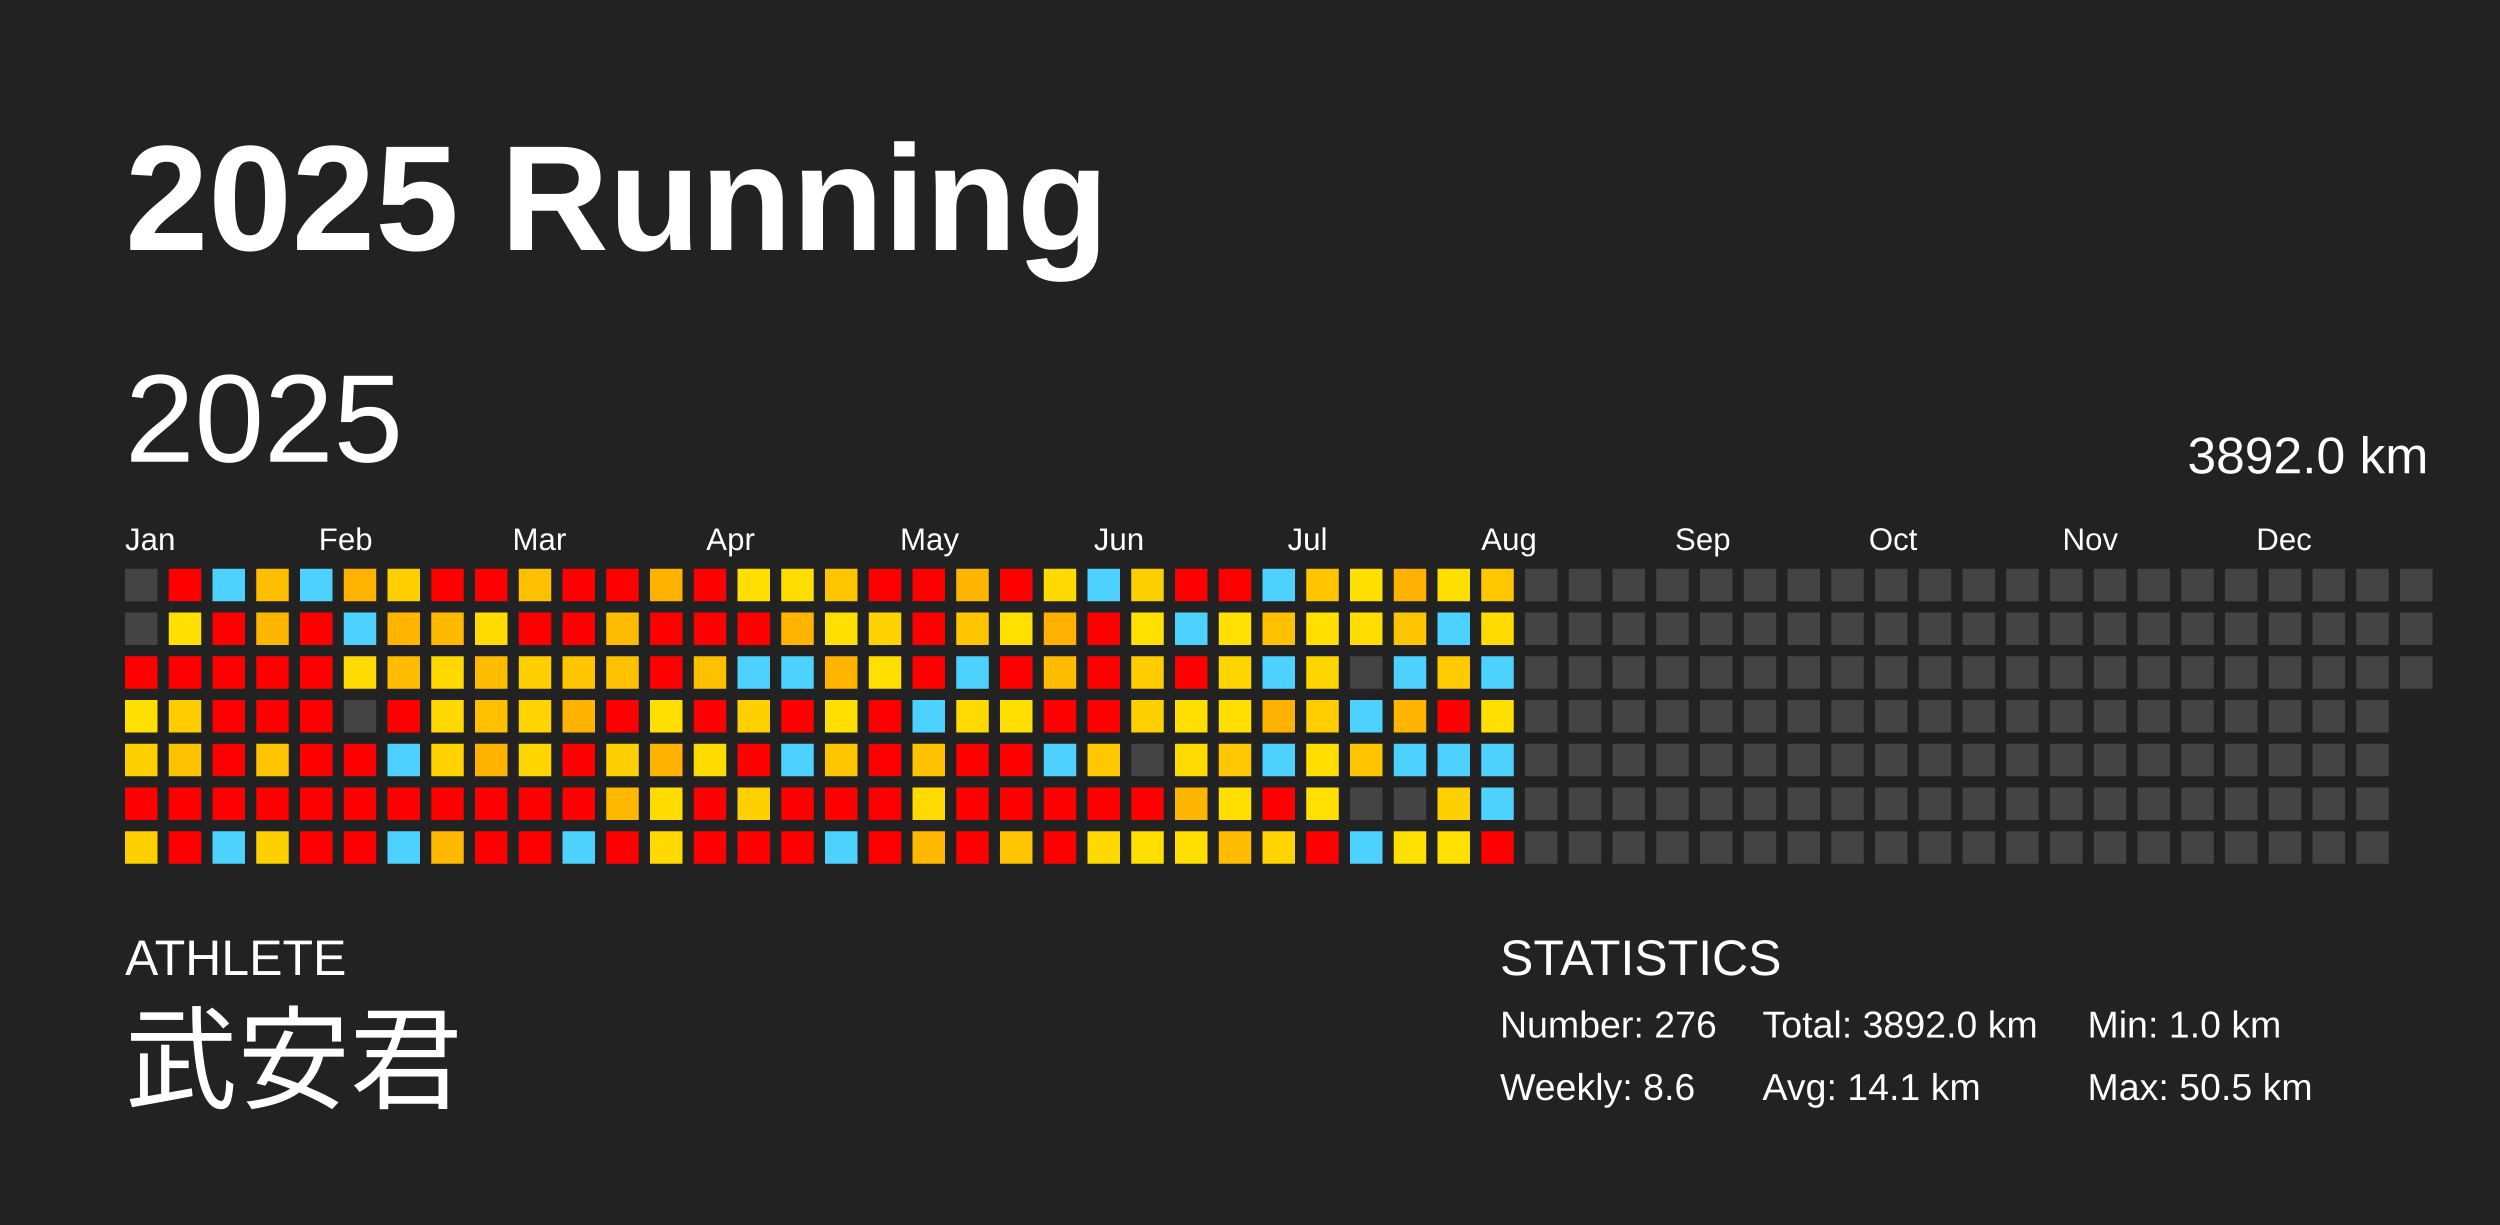
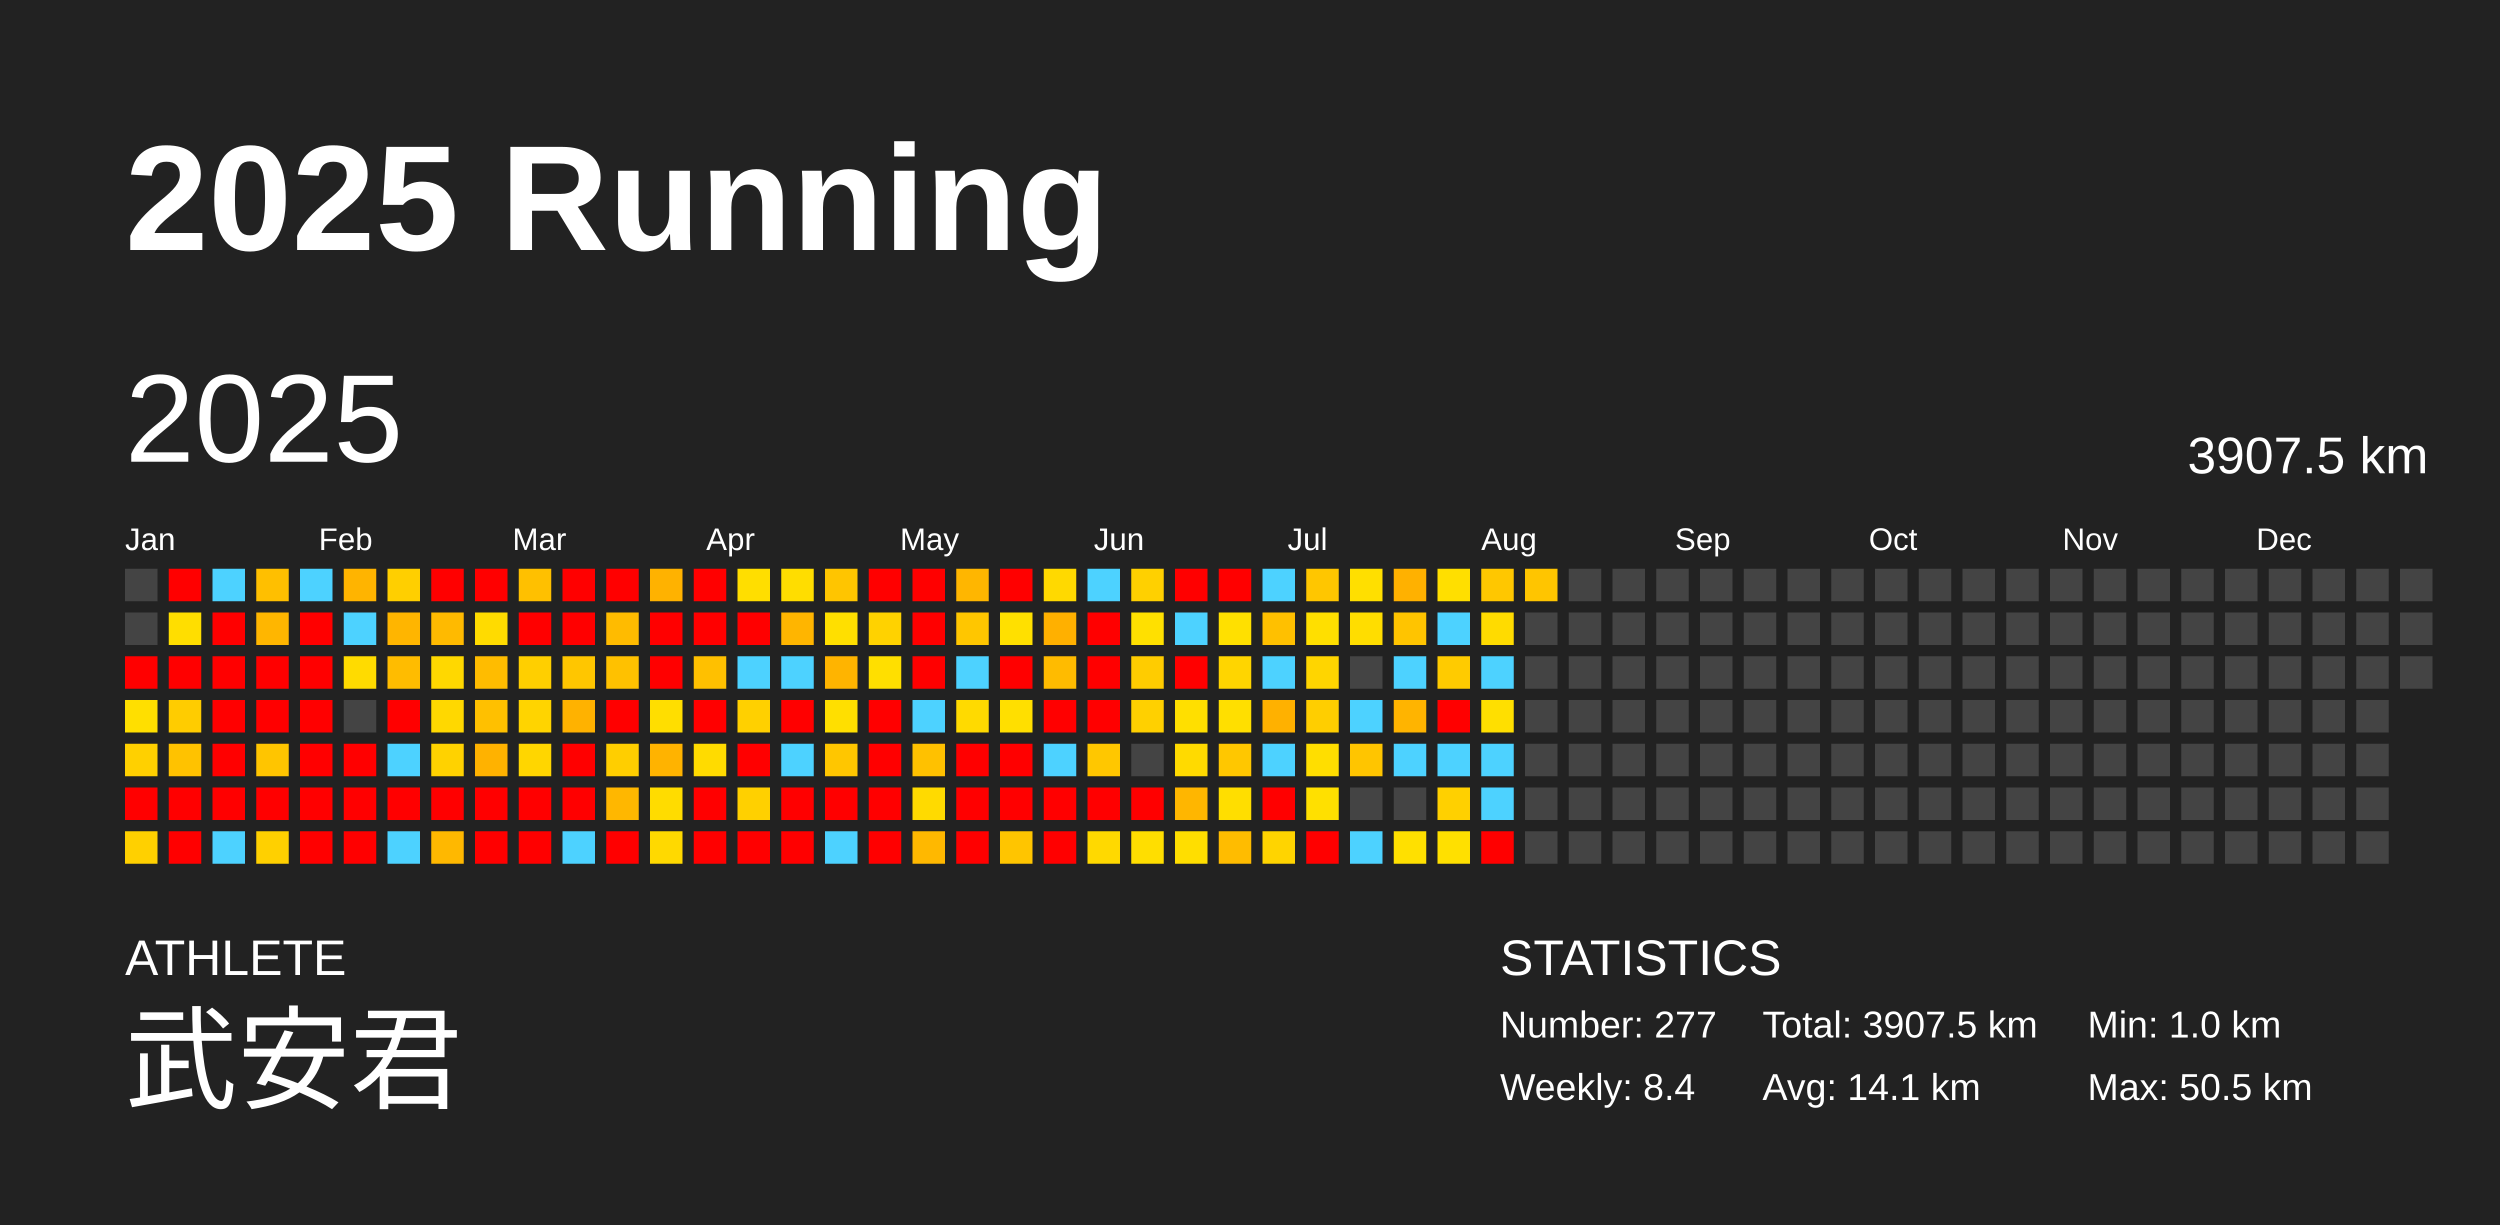
<svg xmlns="http://www.w3.org/2000/svg" baseProfile="full" height="98mm" version="1.1" viewBox="0,0,200,98" width="200mm">
  <defs />
  <rect fill="#222222" height="98" width="200" x="0" y="0" />
  <text fill="#FFFFFF" style="font-size:12px; font-family:Arial; font-weight:bold;" x="10" y="20">2025 Running</text>
  <text fill="#FFFFFF" style="font-size:4px; font-family:Arial" x="10" y="78">ATHLETE</text>
  <text fill="#FFFFFF" style="font-size:9px; font-family:Arial" x="10" y="88">武安君</text>
  <text fill="#FFFFFF" style="font-size:4px; font-family:Arial" x="120" y="78">STATISTICS</text>
-   <text fill="#FFFFFF" style="font-size:3px; font-family:Arial" x="120" y="83">Number: 276</text>
-   <text fill="#FFFFFF" style="font-size:3px; font-family:Arial" x="120" y="88">Weekly: 8.6</text>
-   <text fill="#FFFFFF" style="font-size:3px; font-family:Arial" x="141" y="83">Total: 3892.0 km</text>
+   <text fill="#FFFFFF" style="font-size:3px; font-family:Arial" x="120" y="83">Number: 277</text>
+   <text fill="#FFFFFF" style="font-size:3px; font-family:Arial" x="120" y="88">Weekly: 8.4</text>
+   <text fill="#FFFFFF" style="font-size:3px; font-family:Arial" x="141" y="83">Total: 3907.5 km</text>
  <text fill="#FFFFFF" style="font-size:3px; font-family:Arial" x="141" y="88">Avg: 14.1 km</text>
  <text fill="#FFFFFF" style="font-size:3px; font-family:Arial" x="167" y="83">Min: 1.0 km</text>
  <text fill="#FFFFFF" style="font-size:3px; font-family:Arial" x="167" y="88">Max: 50.5 km</text>
  <text dominant-baseline="hanging" fill="#FFFFFF" style="font-size:10.0px; font-family:Arial;" x="10" y="30">2025</text>
-   <text dominant-baseline="hanging" fill="#FFFFFF" style="font-size:4.125px; font-family:Arial;" x="175" y="35">3892.0 km</text>
+   <text dominant-baseline="hanging" fill="#FFFFFF" style="font-size:4.125px; font-family:Arial;" x="175" y="35">3907.5 km</text>
  <text fill="#FFFFFF" style="font-size:2.5px; font-family:Arial" x="10.0" y="44">Jan</text>
  <text fill="#FFFFFF" style="font-size:2.5px; font-family:Arial" x="25.5" y="44">Feb</text>
  <text fill="#FFFFFF" style="font-size:2.5px; font-family:Arial" x="41.0" y="44">Mar</text>
  <text fill="#FFFFFF" style="font-size:2.5px; font-family:Arial" x="56.5" y="44">Apr</text>
  <text fill="#FFFFFF" style="font-size:2.5px; font-family:Arial" x="72.0" y="44">May</text>
  <text fill="#FFFFFF" style="font-size:2.5px; font-family:Arial" x="87.5" y="44">Jun</text>
  <text fill="#FFFFFF" style="font-size:2.5px; font-family:Arial" x="103.0" y="44">Jul</text>
  <text fill="#FFFFFF" style="font-size:2.5px; font-family:Arial" x="118.5" y="44">Aug</text>
  <text fill="#FFFFFF" style="font-size:2.5px; font-family:Arial" x="134.0" y="44">Sep</text>
  <text fill="#FFFFFF" style="font-size:2.5px; font-family:Arial" x="149.5" y="44">Oct</text>
  <text fill="#FFFFFF" style="font-size:2.5px; font-family:Arial" x="165.0" y="44">Nov</text>
  <text fill="#FFFFFF" style="font-size:2.5px; font-family:Arial" x="180.5" y="44">Dec</text>
  <rect fill="#444444" height="2.6" width="2.6" x="10.0" y="45.5" />
  <rect fill="#444444" height="2.6" width="2.6" x="10.0" y="49.0" />
  <rect fill="red" height="2.6" width="2.6" x="10.0" y="52.5" />
  <rect fill="#ffdf00" height="2.6" width="2.6" x="10.0" y="56.0" />
  <rect fill="#ffd000" height="2.6" width="2.6" x="10.0" y="59.5" />
  <rect fill="red" height="2.6" width="2.6" x="10.0" y="63.0" />
  <rect fill="#ffd000" height="2.6" width="2.6" x="10.0" y="66.5" />
  <rect fill="red" height="2.6" width="2.6" x="13.5" y="45.5" />
  <rect fill="#ffde00" height="2.6" width="2.6" x="13.5" y="49.0" />
  <rect fill="red" height="2.6" width="2.6" x="13.5" y="52.5" />
  <rect fill="#ffcc00" height="2.6" width="2.6" x="13.5" y="56.0" />
  <rect fill="#ffc200" height="2.6" width="2.6" x="13.5" y="59.5" />
  <rect fill="red" height="2.6" width="2.6" x="13.5" y="63.0" />
  <rect fill="red" height="2.6" width="2.6" x="13.5" y="66.5" />
  <rect fill="#4dd2ff" height="2.6" width="2.6" x="17.0" y="45.5" />
  <rect fill="red" height="2.6" width="2.6" x="17.0" y="49.0" />
  <rect fill="red" height="2.6" width="2.6" x="17.0" y="52.5" />
  <rect fill="red" height="2.6" width="2.6" x="17.0" y="56.0" />
  <rect fill="red" height="2.6" width="2.6" x="17.0" y="59.5" />
  <rect fill="red" height="2.6" width="2.6" x="17.0" y="63.0" />
  <rect fill="#4dd2ff" height="2.6" width="2.6" x="17.0" y="66.5" />
  <rect fill="#ffbf00" height="2.6" width="2.6" x="20.5" y="45.5" />
  <rect fill="#ffb600" height="2.6" width="2.6" x="20.5" y="49.0" />
  <rect fill="red" height="2.6" width="2.6" x="20.5" y="52.5" />
  <rect fill="red" height="2.6" width="2.6" x="20.5" y="56.0" />
  <rect fill="#ffc500" height="2.6" width="2.6" x="20.5" y="59.5" />
  <rect fill="red" height="2.6" width="2.6" x="20.5" y="63.0" />
  <rect fill="#ffd000" height="2.6" width="2.6" x="20.5" y="66.5" />
  <rect fill="#4dd2ff" height="2.6" width="2.6" x="24.0" y="45.5" />
  <rect fill="red" height="2.6" width="2.6" x="24.0" y="49.0" />
  <rect fill="red" height="2.6" width="2.6" x="24.0" y="52.5" />
  <rect fill="red" height="2.6" width="2.6" x="24.0" y="56.0" />
  <rect fill="red" height="2.6" width="2.6" x="24.0" y="59.5" />
  <rect fill="red" height="2.6" width="2.6" x="24.0" y="63.0" />
  <rect fill="red" height="2.6" width="2.6" x="24.0" y="66.5" />
  <rect fill="#ffb400" height="2.6" width="2.6" x="27.5" y="45.5" />
  <rect fill="#4dd2ff" height="2.6" width="2.6" x="27.5" y="49.0" />
  <rect fill="#ffdb00" height="2.6" width="2.6" x="27.5" y="52.5" />
  <rect fill="#444444" height="2.6" width="2.6" x="27.5" y="56.0" />
  <rect fill="red" height="2.6" width="2.6" x="27.5" y="59.5" />
  <rect fill="red" height="2.6" width="2.6" x="27.5" y="63.0" />
  <rect fill="red" height="2.6" width="2.6" x="27.5" y="66.5" />
  <rect fill="#ffcf00" height="2.6" width="2.6" x="31.0" y="45.5" />
  <rect fill="#ffb500" height="2.6" width="2.6" x="31.0" y="49.0" />
  <rect fill="#ffbc00" height="2.6" width="2.6" x="31.0" y="52.5" />
  <rect fill="red" height="2.6" width="2.6" x="31.0" y="56.0" />
  <rect fill="#4dd2ff" height="2.6" width="2.6" x="31.0" y="59.5" />
  <rect fill="red" height="2.6" width="2.6" x="31.0" y="63.0" />
  <rect fill="#4dd2ff" height="2.6" width="2.6" x="31.0" y="66.5" />
  <rect fill="red" height="2.6" width="2.6" x="34.5" y="45.5" />
  <rect fill="#ffba00" height="2.6" width="2.6" x="34.5" y="49.0" />
  <rect fill="#ffd800" height="2.6" width="2.6" x="34.5" y="52.5" />
  <rect fill="#ffd800" height="2.6" width="2.6" x="34.5" y="56.0" />
  <rect fill="#ffd200" height="2.6" width="2.6" x="34.5" y="59.5" />
  <rect fill="red" height="2.6" width="2.6" x="34.5" y="63.0" />
  <rect fill="#ffb800" height="2.6" width="2.6" x="34.5" y="66.5" />
  <rect fill="red" height="2.6" width="2.6" x="38.0" y="45.5" />
  <rect fill="#ffdb00" height="2.6" width="2.6" x="38.0" y="49.0" />
  <rect fill="#ffbc00" height="2.6" width="2.6" x="38.0" y="52.5" />
  <rect fill="#ffc000" height="2.6" width="2.6" x="38.0" y="56.0" />
  <rect fill="#ffb200" height="2.6" width="2.6" x="38.0" y="59.5" />
  <rect fill="red" height="2.6" width="2.6" x="38.0" y="63.0" />
  <rect fill="red" height="2.6" width="2.6" x="38.0" y="66.5" />
  <rect fill="#ffc000" height="2.6" width="2.6" x="41.5" y="45.5" />
  <rect fill="red" height="2.6" width="2.6" x="41.5" y="49.0" />
  <rect fill="#ffcf00" height="2.6" width="2.6" x="41.5" y="52.5" />
  <rect fill="#ffd400" height="2.6" width="2.6" x="41.5" y="56.0" />
  <rect fill="#ffd600" height="2.6" width="2.6" x="41.5" y="59.5" />
  <rect fill="red" height="2.6" width="2.6" x="41.5" y="63.0" />
  <rect fill="red" height="2.6" width="2.6" x="41.5" y="66.5" />
  <rect fill="red" height="2.6" width="2.6" x="45.0" y="45.5" />
  <rect fill="red" height="2.6" width="2.6" x="45.0" y="49.0" />
  <rect fill="#ffc600" height="2.6" width="2.6" x="45.0" y="52.5" />
  <rect fill="#ffb200" height="2.6" width="2.6" x="45.0" y="56.0" />
  <rect fill="red" height="2.6" width="2.6" x="45.0" y="59.5" />
  <rect fill="red" height="2.6" width="2.6" x="45.0" y="63.0" />
  <rect fill="#4dd2ff" height="2.6" width="2.6" x="45.0" y="66.5" />
  <rect fill="red" height="2.6" width="2.6" x="48.5" y="45.5" />
  <rect fill="#ffbb00" height="2.6" width="2.6" x="48.5" y="49.0" />
  <rect fill="#ffc100" height="2.6" width="2.6" x="48.5" y="52.5" />
  <rect fill="red" height="2.6" width="2.6" x="48.5" y="56.0" />
  <rect fill="#ffce00" height="2.6" width="2.6" x="48.5" y="59.5" />
  <rect fill="#ffb700" height="2.6" width="2.6" x="48.5" y="63.0" />
  <rect fill="red" height="2.6" width="2.6" x="48.5" y="66.5" />
  <rect fill="#ffb200" height="2.6" width="2.6" x="52.0" y="45.5" />
  <rect fill="red" height="2.6" width="2.6" x="52.0" y="49.0" />
  <rect fill="red" height="2.6" width="2.6" x="52.0" y="52.5" />
  <rect fill="#ffde00" height="2.6" width="2.6" x="52.0" y="56.0" />
  <rect fill="#ffb300" height="2.6" width="2.6" x="52.0" y="59.5" />
  <rect fill="#ffdc00" height="2.6" width="2.6" x="52.0" y="63.0" />
  <rect fill="#ffd900" height="2.6" width="2.6" x="52.0" y="66.5" />
  <rect fill="red" height="2.6" width="2.6" x="55.5" y="45.5" />
  <rect fill="red" height="2.6" width="2.6" x="55.5" y="49.0" />
  <rect fill="#ffc000" height="2.6" width="2.6" x="55.5" y="52.5" />
  <rect fill="red" height="2.6" width="2.6" x="55.5" y="56.0" />
  <rect fill="#ffdb00" height="2.6" width="2.6" x="55.5" y="59.5" />
  <rect fill="red" height="2.6" width="2.6" x="55.5" y="63.0" />
  <rect fill="red" height="2.6" width="2.6" x="55.5" y="66.5" />
  <rect fill="#ffde00" height="2.6" width="2.6" x="59.0" y="45.5" />
  <rect fill="red" height="2.6" width="2.6" x="59.0" y="49.0" />
  <rect fill="#4dd2ff" height="2.6" width="2.6" x="59.0" y="52.5" />
  <rect fill="#ffd000" height="2.6" width="2.6" x="59.0" y="56.0" />
  <rect fill="red" height="2.6" width="2.6" x="59.0" y="59.5" />
  <rect fill="#ffd000" height="2.6" width="2.6" x="59.0" y="63.0" />
  <rect fill="red" height="2.6" width="2.6" x="59.0" y="66.5" />
  <rect fill="#ffdd00" height="2.6" width="2.6" x="62.5" y="45.5" />
  <rect fill="#ffb500" height="2.6" width="2.6" x="62.5" y="49.0" />
  <rect fill="#4dd2ff" height="2.6" width="2.6" x="62.5" y="52.5" />
  <rect fill="red" height="2.6" width="2.6" x="62.5" y="56.0" />
  <rect fill="#4dd2ff" height="2.6" width="2.6" x="62.5" y="59.5" />
  <rect fill="red" height="2.6" width="2.6" x="62.5" y="63.0" />
  <rect fill="red" height="2.6" width="2.6" x="62.5" y="66.5" />
  <rect fill="#ffc500" height="2.6" width="2.6" x="66.0" y="45.5" />
  <rect fill="#ffdf00" height="2.6" width="2.6" x="66.0" y="49.0" />
  <rect fill="#ffb400" height="2.6" width="2.6" x="66.0" y="52.5" />
  <rect fill="#ffdf00" height="2.6" width="2.6" x="66.0" y="56.0" />
  <rect fill="#ffc600" height="2.6" width="2.6" x="66.0" y="59.5" />
  <rect fill="red" height="2.6" width="2.6" x="66.0" y="63.0" />
  <rect fill="#4dd2ff" height="2.6" width="2.6" x="66.0" y="66.5" />
  <rect fill="red" height="2.6" width="2.6" x="69.5" y="45.5" />
  <rect fill="#ffd200" height="2.6" width="2.6" x="69.5" y="49.0" />
  <rect fill="#ffdf00" height="2.6" width="2.6" x="69.5" y="52.5" />
  <rect fill="red" height="2.6" width="2.6" x="69.5" y="56.0" />
  <rect fill="red" height="2.6" width="2.6" x="69.5" y="59.5" />
  <rect fill="red" height="2.6" width="2.6" x="69.5" y="63.0" />
  <rect fill="red" height="2.6" width="2.6" x="69.5" y="66.5" />
  <rect fill="red" height="2.6" width="2.6" x="73.0" y="45.5" />
  <rect fill="red" height="2.6" width="2.6" x="73.0" y="49.0" />
  <rect fill="red" height="2.6" width="2.6" x="73.0" y="52.5" />
  <rect fill="#4dd2ff" height="2.6" width="2.6" x="73.0" y="56.0" />
  <rect fill="#ffc100" height="2.6" width="2.6" x="73.0" y="59.5" />
  <rect fill="#ffda00" height="2.6" width="2.6" x="73.0" y="63.0" />
  <rect fill="#ffb800" height="2.6" width="2.6" x="73.0" y="66.5" />
  <rect fill="#ffb600" height="2.6" width="2.6" x="76.5" y="45.5" />
  <rect fill="#ffc600" height="2.6" width="2.6" x="76.5" y="49.0" />
  <rect fill="#4dd2ff" height="2.6" width="2.6" x="76.5" y="52.5" />
  <rect fill="#ffda00" height="2.6" width="2.6" x="76.5" y="56.0" />
  <rect fill="red" height="2.6" width="2.6" x="76.5" y="59.5" />
  <rect fill="red" height="2.6" width="2.6" x="76.5" y="63.0" />
  <rect fill="red" height="2.6" width="2.6" x="76.5" y="66.5" />
  <rect fill="red" height="2.6" width="2.6" x="80.0" y="45.5" />
  <rect fill="#ffe000" height="2.6" width="2.6" x="80.0" y="49.0" />
  <rect fill="red" height="2.6" width="2.6" x="80.0" y="52.5" />
  <rect fill="#ffdf00" height="2.6" width="2.6" x="80.0" y="56.0" />
  <rect fill="red" height="2.6" width="2.6" x="80.0" y="59.5" />
  <rect fill="red" height="2.6" width="2.6" x="80.0" y="63.0" />
  <rect fill="#ffc500" height="2.6" width="2.6" x="80.0" y="66.5" />
  <rect fill="#ffd900" height="2.6" width="2.6" x="83.5" y="45.5" />
  <rect fill="#ffb000" height="2.6" width="2.6" x="83.5" y="49.0" />
  <rect fill="#ffbb00" height="2.6" width="2.6" x="83.5" y="52.5" />
  <rect fill="red" height="2.6" width="2.6" x="83.5" y="56.0" />
  <rect fill="#4dd2ff" height="2.6" width="2.6" x="83.5" y="59.5" />
  <rect fill="red" height="2.6" width="2.6" x="83.5" y="63.0" />
  <rect fill="red" height="2.6" width="2.6" x="83.5" y="66.5" />
  <rect fill="#4dd2ff" height="2.6" width="2.6" x="87.0" y="45.5" />
  <rect fill="red" height="2.6" width="2.6" x="87.0" y="49.0" />
  <rect fill="red" height="2.6" width="2.6" x="87.0" y="52.5" />
  <rect fill="red" height="2.6" width="2.6" x="87.0" y="56.0" />
  <rect fill="#ffc700" height="2.6" width="2.6" x="87.0" y="59.5" />
  <rect fill="red" height="2.6" width="2.6" x="87.0" y="63.0" />
  <rect fill="#ffd900" height="2.6" width="2.6" x="87.0" y="66.5" />
  <rect fill="#ffd000" height="2.6" width="2.6" x="90.5" y="45.5" />
  <rect fill="#ffe000" height="2.6" width="2.6" x="90.5" y="49.0" />
  <rect fill="#ffcc00" height="2.6" width="2.6" x="90.5" y="52.5" />
  <rect fill="#ffd000" height="2.6" width="2.6" x="90.5" y="56.0" />
  <rect fill="#444444" height="2.6" width="2.6" x="90.5" y="59.5" />
  <rect fill="red" height="2.6" width="2.6" x="90.5" y="63.0" />
  <rect fill="#ffde00" height="2.6" width="2.6" x="90.5" y="66.5" />
  <rect fill="red" height="2.6" width="2.6" x="94.0" y="45.5" />
  <rect fill="#4dd2ff" height="2.6" width="2.6" x="94.0" y="49.0" />
  <rect fill="red" height="2.6" width="2.6" x="94.0" y="52.5" />
  <rect fill="#ffdf00" height="2.6" width="2.6" x="94.0" y="56.0" />
  <rect fill="#ffda00" height="2.6" width="2.6" x="94.0" y="59.5" />
  <rect fill="#ffb600" height="2.6" width="2.6" x="94.0" y="63.0" />
  <rect fill="#ffde00" height="2.6" width="2.6" x="94.0" y="66.5" />
  <rect fill="red" height="2.6" width="2.6" x="97.5" y="45.5" />
  <rect fill="#ffe000" height="2.6" width="2.6" x="97.5" y="49.0" />
  <rect fill="#ffd500" height="2.6" width="2.6" x="97.5" y="52.5" />
  <rect fill="#ffdf00" height="2.6" width="2.6" x="97.5" y="56.0" />
  <rect fill="#ffc700" height="2.6" width="2.6" x="97.5" y="59.5" />
  <rect fill="#ffde00" height="2.6" width="2.6" x="97.5" y="63.0" />
  <rect fill="#ffbc00" height="2.6" width="2.6" x="97.5" y="66.5" />
  <rect fill="#4dd2ff" height="2.6" width="2.6" x="101.0" y="45.5" />
  <rect fill="#ffc000" height="2.6" width="2.6" x="101.0" y="49.0" />
  <rect fill="#4dd2ff" height="2.6" width="2.6" x="101.0" y="52.5" />
  <rect fill="#ffb100" height="2.6" width="2.6" x="101.0" y="56.0" />
  <rect fill="#4dd2ff" height="2.6" width="2.6" x="101.0" y="59.5" />
  <rect fill="red" height="2.6" width="2.6" x="101.0" y="63.0" />
  <rect fill="#ffd400" height="2.6" width="2.6" x="101.0" y="66.5" />
  <rect fill="#ffc600" height="2.6" width="2.6" x="104.5" y="45.5" />
  <rect fill="#ffdf00" height="2.6" width="2.6" x="104.5" y="49.0" />
  <rect fill="#ffd500" height="2.6" width="2.6" x="104.5" y="52.5" />
  <rect fill="#ffce00" height="2.6" width="2.6" x="104.5" y="56.0" />
  <rect fill="#ffde00" height="2.6" width="2.6" x="104.5" y="59.5" />
  <rect fill="#ffe000" height="2.6" width="2.6" x="104.5" y="63.0" />
  <rect fill="red" height="2.6" width="2.6" x="104.5" y="66.5" />
  <rect fill="#ffdf00" height="2.6" width="2.6" x="108.0" y="45.5" />
  <rect fill="#ffdd00" height="2.6" width="2.6" x="108.0" y="49.0" />
  <rect fill="#444444" height="2.6" width="2.6" x="108.0" y="52.5" />
  <rect fill="#4dd2ff" height="2.6" width="2.6" x="108.0" y="56.0" />
  <rect fill="#ffc500" height="2.6" width="2.6" x="108.0" y="59.5" />
  <rect fill="#444444" height="2.6" width="2.6" x="108.0" y="63.0" />
  <rect fill="#4dd2ff" height="2.6" width="2.6" x="108.0" y="66.5" />
  <rect fill="#ffb100" height="2.6" width="2.6" x="111.5" y="45.5" />
  <rect fill="#ffc400" height="2.6" width="2.6" x="111.5" y="49.0" />
  <rect fill="#4dd2ff" height="2.6" width="2.6" x="111.5" y="52.5" />
  <rect fill="#ffb400" height="2.6" width="2.6" x="111.5" y="56.0" />
  <rect fill="#4dd2ff" height="2.6" width="2.6" x="111.5" y="59.5" />
  <rect fill="#444444" height="2.6" width="2.6" x="111.5" y="63.0" />
  <rect fill="#ffe000" height="2.6" width="2.6" x="111.5" y="66.5" />
  <rect fill="#ffdf00" height="2.6" width="2.6" x="115.0" y="45.5" />
  <rect fill="#4dd2ff" height="2.6" width="2.6" x="115.0" y="49.0" />
  <rect fill="#ffcb00" height="2.6" width="2.6" x="115.0" y="52.5" />
  <rect fill="red" height="2.6" width="2.6" x="115.0" y="56.0" />
  <rect fill="#4dd2ff" height="2.6" width="2.6" x="115.0" y="59.5" />
  <rect fill="#ffd000" height="2.6" width="2.6" x="115.0" y="63.0" />
  <rect fill="#ffe000" height="2.6" width="2.6" x="115.0" y="66.5" />
  <rect fill="#ffc700" height="2.6" width="2.6" x="118.5" y="45.5" />
  <rect fill="#ffdb00" height="2.6" width="2.6" x="118.5" y="49.0" />
  <rect fill="#4dd2ff" height="2.6" width="2.6" x="118.5" y="52.5" />
  <rect fill="#ffdf00" height="2.6" width="2.6" x="118.5" y="56.0" />
  <rect fill="#4dd2ff" height="2.6" width="2.6" x="118.5" y="59.5" />
  <rect fill="#4dd2ff" height="2.6" width="2.6" x="118.5" y="63.0" />
  <rect fill="red" height="2.6" width="2.6" x="118.5" y="66.5" />
-   <rect fill="#444444" height="2.6" width="2.6" x="122.0" y="45.5" />
+   <rect fill="#ffc500" height="2.6" width="2.6" x="122.0" y="45.5" />
  <rect fill="#444444" height="2.6" width="2.6" x="122.0" y="49.0" />
  <rect fill="#444444" height="2.6" width="2.6" x="122.0" y="52.5" />
  <rect fill="#444444" height="2.6" width="2.6" x="122.0" y="56.0" />
  <rect fill="#444444" height="2.6" width="2.6" x="122.0" y="59.5" />
  <rect fill="#444444" height="2.6" width="2.6" x="122.0" y="63.0" />
  <rect fill="#444444" height="2.6" width="2.6" x="122.0" y="66.5" />
  <rect fill="#444444" height="2.6" width="2.6" x="125.5" y="45.5" />
  <rect fill="#444444" height="2.6" width="2.6" x="125.5" y="49.0" />
  <rect fill="#444444" height="2.6" width="2.6" x="125.5" y="52.5" />
  <rect fill="#444444" height="2.6" width="2.6" x="125.5" y="56.0" />
  <rect fill="#444444" height="2.6" width="2.6" x="125.5" y="59.5" />
  <rect fill="#444444" height="2.6" width="2.6" x="125.5" y="63.0" />
  <rect fill="#444444" height="2.6" width="2.6" x="125.5" y="66.5" />
  <rect fill="#444444" height="2.6" width="2.6" x="129.0" y="45.5" />
  <rect fill="#444444" height="2.6" width="2.6" x="129.0" y="49.0" />
  <rect fill="#444444" height="2.6" width="2.6" x="129.0" y="52.5" />
  <rect fill="#444444" height="2.6" width="2.6" x="129.0" y="56.0" />
  <rect fill="#444444" height="2.6" width="2.6" x="129.0" y="59.5" />
  <rect fill="#444444" height="2.6" width="2.6" x="129.0" y="63.0" />
  <rect fill="#444444" height="2.6" width="2.6" x="129.0" y="66.5" />
  <rect fill="#444444" height="2.6" width="2.6" x="132.5" y="45.5" />
  <rect fill="#444444" height="2.6" width="2.6" x="132.5" y="49.0" />
  <rect fill="#444444" height="2.6" width="2.6" x="132.5" y="52.5" />
  <rect fill="#444444" height="2.6" width="2.6" x="132.5" y="56.0" />
  <rect fill="#444444" height="2.6" width="2.6" x="132.5" y="59.5" />
  <rect fill="#444444" height="2.6" width="2.6" x="132.5" y="63.0" />
  <rect fill="#444444" height="2.6" width="2.6" x="132.5" y="66.5" />
  <rect fill="#444444" height="2.6" width="2.6" x="136.0" y="45.5" />
  <rect fill="#444444" height="2.6" width="2.6" x="136.0" y="49.0" />
  <rect fill="#444444" height="2.6" width="2.6" x="136.0" y="52.5" />
  <rect fill="#444444" height="2.6" width="2.6" x="136.0" y="56.0" />
  <rect fill="#444444" height="2.6" width="2.6" x="136.0" y="59.5" />
  <rect fill="#444444" height="2.6" width="2.6" x="136.0" y="63.0" />
  <rect fill="#444444" height="2.6" width="2.6" x="136.0" y="66.5" />
  <rect fill="#444444" height="2.6" width="2.6" x="139.5" y="45.5" />
  <rect fill="#444444" height="2.6" width="2.6" x="139.5" y="49.0" />
  <rect fill="#444444" height="2.6" width="2.6" x="139.5" y="52.5" />
  <rect fill="#444444" height="2.6" width="2.6" x="139.5" y="56.0" />
  <rect fill="#444444" height="2.6" width="2.6" x="139.5" y="59.5" />
  <rect fill="#444444" height="2.6" width="2.6" x="139.5" y="63.0" />
  <rect fill="#444444" height="2.6" width="2.6" x="139.5" y="66.5" />
  <rect fill="#444444" height="2.6" width="2.6" x="143.0" y="45.5" />
  <rect fill="#444444" height="2.6" width="2.6" x="143.0" y="49.0" />
  <rect fill="#444444" height="2.6" width="2.6" x="143.0" y="52.5" />
  <rect fill="#444444" height="2.6" width="2.6" x="143.0" y="56.0" />
  <rect fill="#444444" height="2.6" width="2.6" x="143.0" y="59.5" />
  <rect fill="#444444" height="2.6" width="2.6" x="143.0" y="63.0" />
  <rect fill="#444444" height="2.6" width="2.6" x="143.0" y="66.5" />
  <rect fill="#444444" height="2.6" width="2.6" x="146.5" y="45.5" />
  <rect fill="#444444" height="2.6" width="2.6" x="146.5" y="49.0" />
  <rect fill="#444444" height="2.6" width="2.6" x="146.5" y="52.5" />
  <rect fill="#444444" height="2.6" width="2.6" x="146.5" y="56.0" />
  <rect fill="#444444" height="2.6" width="2.6" x="146.5" y="59.5" />
  <rect fill="#444444" height="2.6" width="2.6" x="146.5" y="63.0" />
  <rect fill="#444444" height="2.6" width="2.6" x="146.5" y="66.5" />
  <rect fill="#444444" height="2.6" width="2.6" x="150.0" y="45.5" />
  <rect fill="#444444" height="2.6" width="2.6" x="150.0" y="49.0" />
  <rect fill="#444444" height="2.6" width="2.6" x="150.0" y="52.5" />
  <rect fill="#444444" height="2.6" width="2.6" x="150.0" y="56.0" />
  <rect fill="#444444" height="2.6" width="2.6" x="150.0" y="59.5" />
  <rect fill="#444444" height="2.6" width="2.6" x="150.0" y="63.0" />
  <rect fill="#444444" height="2.6" width="2.6" x="150.0" y="66.5" />
  <rect fill="#444444" height="2.6" width="2.6" x="153.5" y="45.5" />
  <rect fill="#444444" height="2.6" width="2.6" x="153.5" y="49.0" />
  <rect fill="#444444" height="2.6" width="2.6" x="153.5" y="52.5" />
  <rect fill="#444444" height="2.6" width="2.6" x="153.5" y="56.0" />
  <rect fill="#444444" height="2.6" width="2.6" x="153.5" y="59.5" />
  <rect fill="#444444" height="2.6" width="2.6" x="153.5" y="63.0" />
  <rect fill="#444444" height="2.6" width="2.6" x="153.5" y="66.5" />
  <rect fill="#444444" height="2.6" width="2.6" x="157.0" y="45.5" />
  <rect fill="#444444" height="2.6" width="2.6" x="157.0" y="49.0" />
  <rect fill="#444444" height="2.6" width="2.6" x="157.0" y="52.5" />
  <rect fill="#444444" height="2.6" width="2.6" x="157.0" y="56.0" />
  <rect fill="#444444" height="2.6" width="2.6" x="157.0" y="59.5" />
  <rect fill="#444444" height="2.6" width="2.6" x="157.0" y="63.0" />
  <rect fill="#444444" height="2.6" width="2.6" x="157.0" y="66.5" />
  <rect fill="#444444" height="2.6" width="2.6" x="160.5" y="45.5" />
  <rect fill="#444444" height="2.6" width="2.6" x="160.5" y="49.0" />
  <rect fill="#444444" height="2.6" width="2.6" x="160.5" y="52.5" />
  <rect fill="#444444" height="2.6" width="2.6" x="160.5" y="56.0" />
  <rect fill="#444444" height="2.6" width="2.6" x="160.5" y="59.5" />
  <rect fill="#444444" height="2.6" width="2.6" x="160.5" y="63.0" />
  <rect fill="#444444" height="2.6" width="2.6" x="160.5" y="66.5" />
  <rect fill="#444444" height="2.6" width="2.6" x="164.0" y="45.5" />
  <rect fill="#444444" height="2.6" width="2.6" x="164.0" y="49.0" />
  <rect fill="#444444" height="2.6" width="2.6" x="164.0" y="52.5" />
  <rect fill="#444444" height="2.6" width="2.6" x="164.0" y="56.0" />
  <rect fill="#444444" height="2.6" width="2.6" x="164.0" y="59.5" />
  <rect fill="#444444" height="2.6" width="2.6" x="164.0" y="63.0" />
  <rect fill="#444444" height="2.6" width="2.6" x="164.0" y="66.5" />
  <rect fill="#444444" height="2.6" width="2.6" x="167.5" y="45.5" />
  <rect fill="#444444" height="2.6" width="2.6" x="167.5" y="49.0" />
  <rect fill="#444444" height="2.6" width="2.6" x="167.5" y="52.5" />
  <rect fill="#444444" height="2.6" width="2.6" x="167.5" y="56.0" />
  <rect fill="#444444" height="2.6" width="2.6" x="167.5" y="59.5" />
  <rect fill="#444444" height="2.6" width="2.6" x="167.5" y="63.0" />
  <rect fill="#444444" height="2.6" width="2.6" x="167.5" y="66.5" />
  <rect fill="#444444" height="2.6" width="2.6" x="171.0" y="45.5" />
  <rect fill="#444444" height="2.6" width="2.6" x="171.0" y="49.0" />
  <rect fill="#444444" height="2.6" width="2.6" x="171.0" y="52.5" />
  <rect fill="#444444" height="2.6" width="2.6" x="171.0" y="56.0" />
  <rect fill="#444444" height="2.6" width="2.6" x="171.0" y="59.5" />
  <rect fill="#444444" height="2.6" width="2.6" x="171.0" y="63.0" />
  <rect fill="#444444" height="2.6" width="2.6" x="171.0" y="66.5" />
  <rect fill="#444444" height="2.6" width="2.6" x="174.5" y="45.5" />
  <rect fill="#444444" height="2.6" width="2.6" x="174.5" y="49.0" />
  <rect fill="#444444" height="2.6" width="2.6" x="174.5" y="52.5" />
  <rect fill="#444444" height="2.6" width="2.6" x="174.5" y="56.0" />
  <rect fill="#444444" height="2.6" width="2.6" x="174.5" y="59.5" />
  <rect fill="#444444" height="2.6" width="2.6" x="174.5" y="63.0" />
  <rect fill="#444444" height="2.6" width="2.6" x="174.5" y="66.5" />
  <rect fill="#444444" height="2.6" width="2.6" x="178.0" y="45.5" />
  <rect fill="#444444" height="2.6" width="2.6" x="178.0" y="49.0" />
  <rect fill="#444444" height="2.6" width="2.6" x="178.0" y="52.5" />
  <rect fill="#444444" height="2.6" width="2.6" x="178.0" y="56.0" />
  <rect fill="#444444" height="2.6" width="2.6" x="178.0" y="59.5" />
  <rect fill="#444444" height="2.6" width="2.6" x="178.0" y="63.0" />
  <rect fill="#444444" height="2.6" width="2.6" x="178.0" y="66.5" />
  <rect fill="#444444" height="2.6" width="2.6" x="181.5" y="45.5" />
  <rect fill="#444444" height="2.6" width="2.6" x="181.5" y="49.0" />
  <rect fill="#444444" height="2.6" width="2.6" x="181.5" y="52.5" />
  <rect fill="#444444" height="2.6" width="2.6" x="181.5" y="56.0" />
  <rect fill="#444444" height="2.6" width="2.6" x="181.5" y="59.5" />
  <rect fill="#444444" height="2.6" width="2.6" x="181.5" y="63.0" />
  <rect fill="#444444" height="2.6" width="2.6" x="181.5" y="66.5" />
  <rect fill="#444444" height="2.6" width="2.6" x="185.0" y="45.5" />
  <rect fill="#444444" height="2.6" width="2.6" x="185.0" y="49.0" />
  <rect fill="#444444" height="2.6" width="2.6" x="185.0" y="52.5" />
  <rect fill="#444444" height="2.6" width="2.6" x="185.0" y="56.0" />
  <rect fill="#444444" height="2.6" width="2.6" x="185.0" y="59.5" />
  <rect fill="#444444" height="2.6" width="2.6" x="185.0" y="63.0" />
  <rect fill="#444444" height="2.6" width="2.6" x="185.0" y="66.5" />
  <rect fill="#444444" height="2.6" width="2.6" x="188.5" y="45.5" />
  <rect fill="#444444" height="2.6" width="2.6" x="188.5" y="49.0" />
  <rect fill="#444444" height="2.6" width="2.6" x="188.5" y="52.5" />
  <rect fill="#444444" height="2.6" width="2.6" x="188.5" y="56.0" />
  <rect fill="#444444" height="2.6" width="2.6" x="188.5" y="59.5" />
  <rect fill="#444444" height="2.6" width="2.6" x="188.5" y="63.0" />
  <rect fill="#444444" height="2.6" width="2.6" x="188.5" y="66.5" />
  <rect fill="#444444" height="2.6" width="2.6" x="192.0" y="45.5" />
  <rect fill="#444444" height="2.6" width="2.6" x="192.0" y="49.0" />
  <rect fill="#444444" height="2.6" width="2.6" x="192.0" y="52.5" />
</svg>
